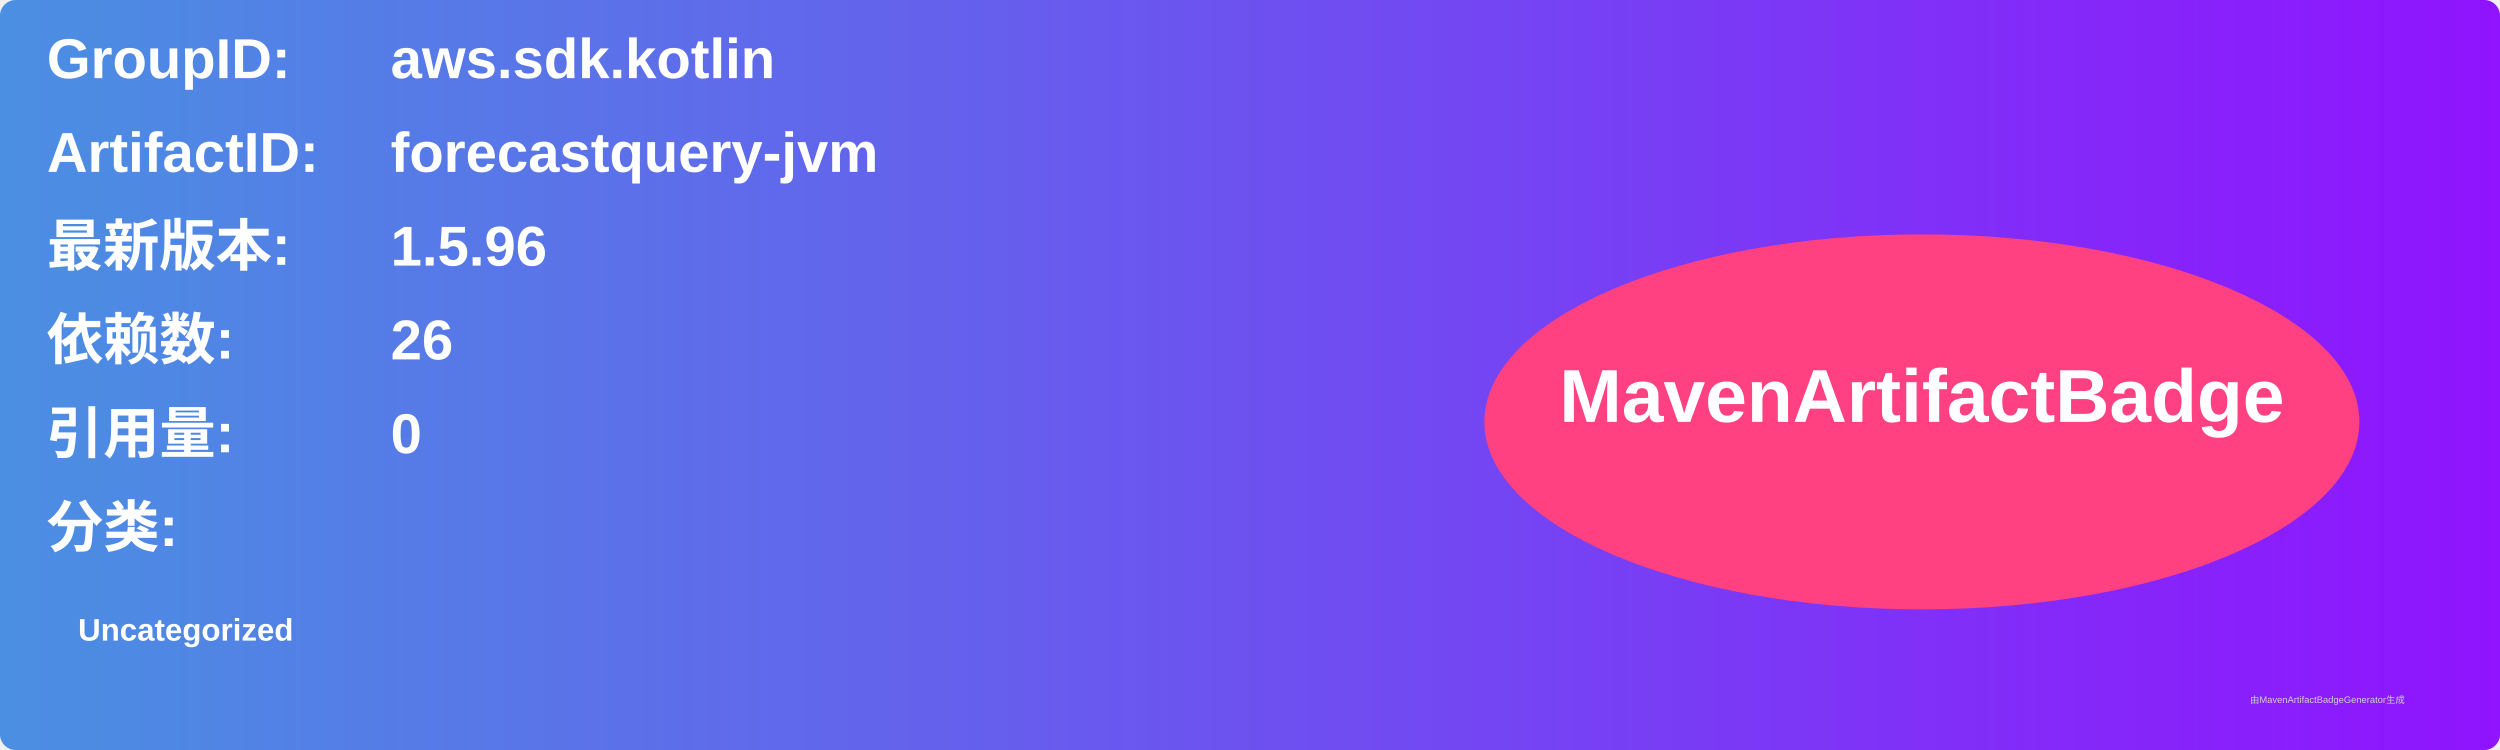
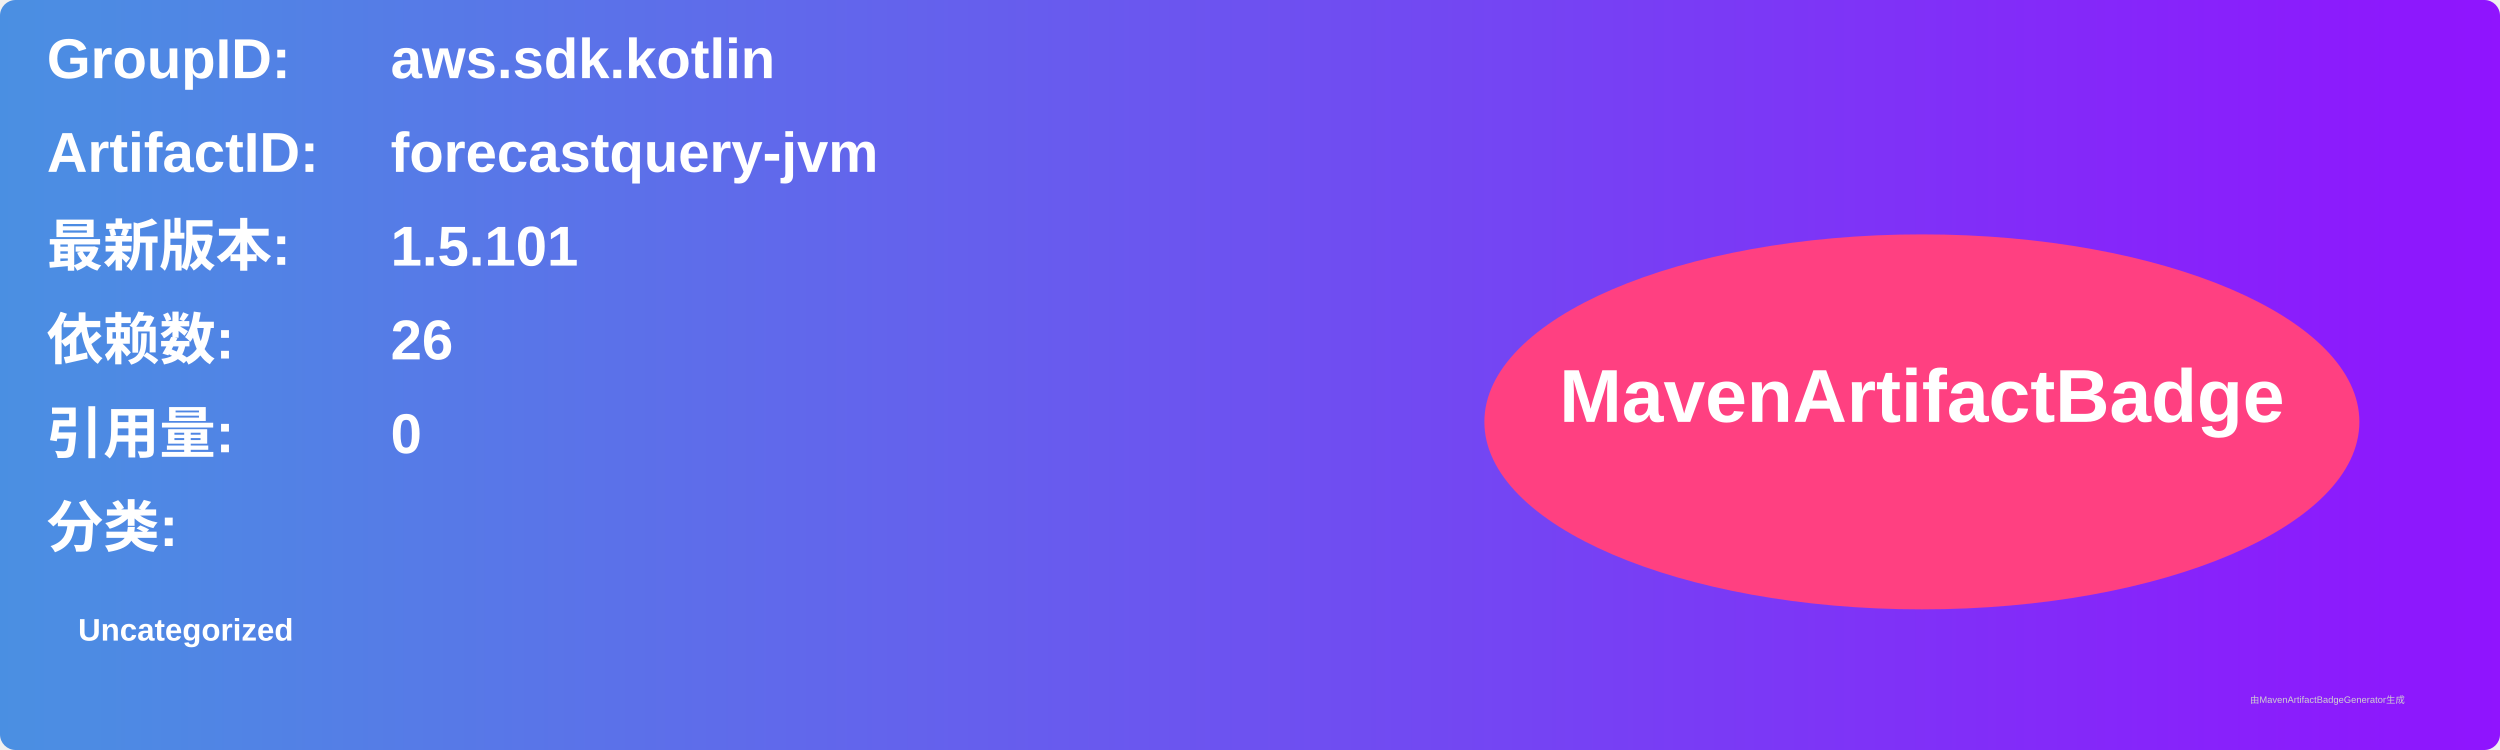
<svg xmlns="http://www.w3.org/2000/svg" width="800" height="240" viewBox="0 0 800 240">
  <linearGradient id="grad" x1="0%" y1="0%" x2="100%" y2="0%">
    <stop offset="0%" stop-color="#4a90e2" />
    <stop offset="100%" stop-color="#9013fe" />
  </linearGradient>
  <rect width="100%" height="100%" rx="5" ry="5" fill="url(#grad)" />
  <g transform="translate(15, 15)">
    <text x="0" y="10" font-family="Arial" font-size="18" fill="white" font-weight="bold" width="260">GroupID:</text>
    <text x="110" y="10" font-family="Arial" font-size="18" fill="white" font-weight="bold" width="460">aws.sdk.kotlin</text>
    <text x="0" y="40" font-family="Arial" font-size="18" fill="white" font-weight="bold" width="260">ArtifactID:</text>
    <text x="110" y="40" font-family="Arial" font-size="18" fill="white" font-weight="bold" width="460">forecastquery-jvm</text>
    <text x="0" y="70" font-family="Arial" font-size="18" fill="white" font-weight="bold">最新版本:</text>
    <text x="110" y="70" font-family="Arial" font-size="18" fill="white" font-weight="bold">
-       <tspan font-weight="bold">1.5.96</tspan>
+       <tspan font-weight="bold">1.5.101</tspan>
    </text>
    <text x="0" y="100" font-family="Arial" font-size="18" fill="white" font-weight="bold">依赖数: </text>
    <text x="110" y="100" font-family="Arial" font-size="18" fill="white">
      <tspan font-weight="bold">26</tspan>
    </text>
    <text x="0" y="130" font-family="Arial" font-size="18" fill="white" font-weight="bold">引用量: </text>
    <text x="110" y="130" font-family="Arial" font-size="18" fill="white">
      <tspan font-weight="bold">0</tspan>
    </text>
    <text x="0" y="160" font-family="Arial" font-size="18" fill="white" font-weight="bold">分类:</text>
    <text x="10" y="190" font-family="Arial" font-size="10" fill="white">
      <tspan font-weight="bold">Uncategorized</tspan>
    </text>
    <ellipse cx="600" cy="120" rx="140" ry="60" fill="#ff4081" />
    <text x="600" y="120" text-anchor="middle" font-family="Arial" font-size="24" fill="white" font-weight="bold">MavenArtifactBadge</text>
  </g>
  <text x="720" y="225" font-family="Arial" font-size="3" fill="#d0d0d0">由MavenArtifactBadgeGenerator生成</text>
</svg>
